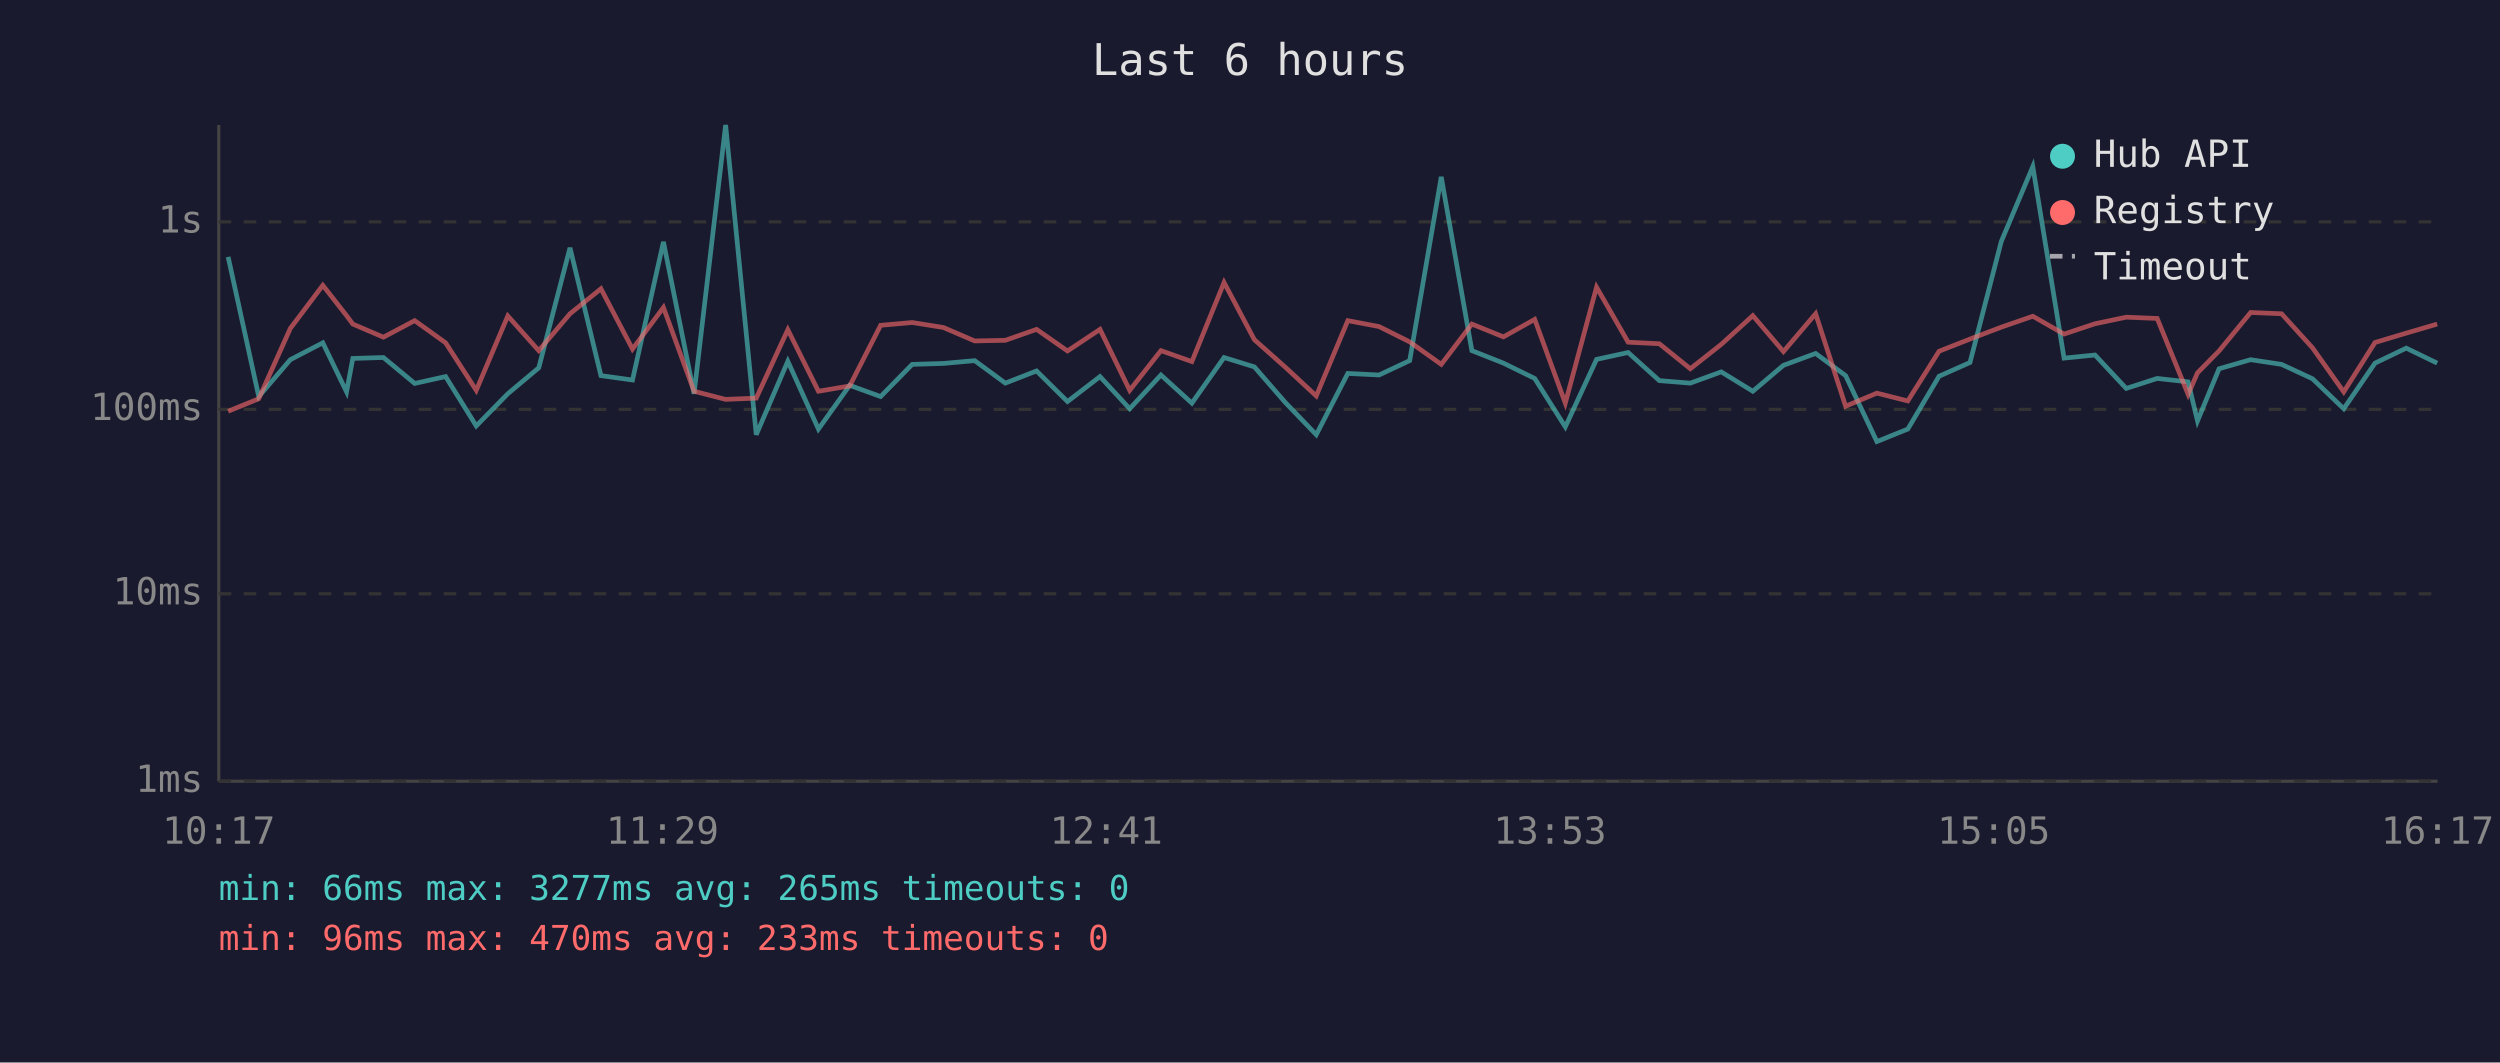
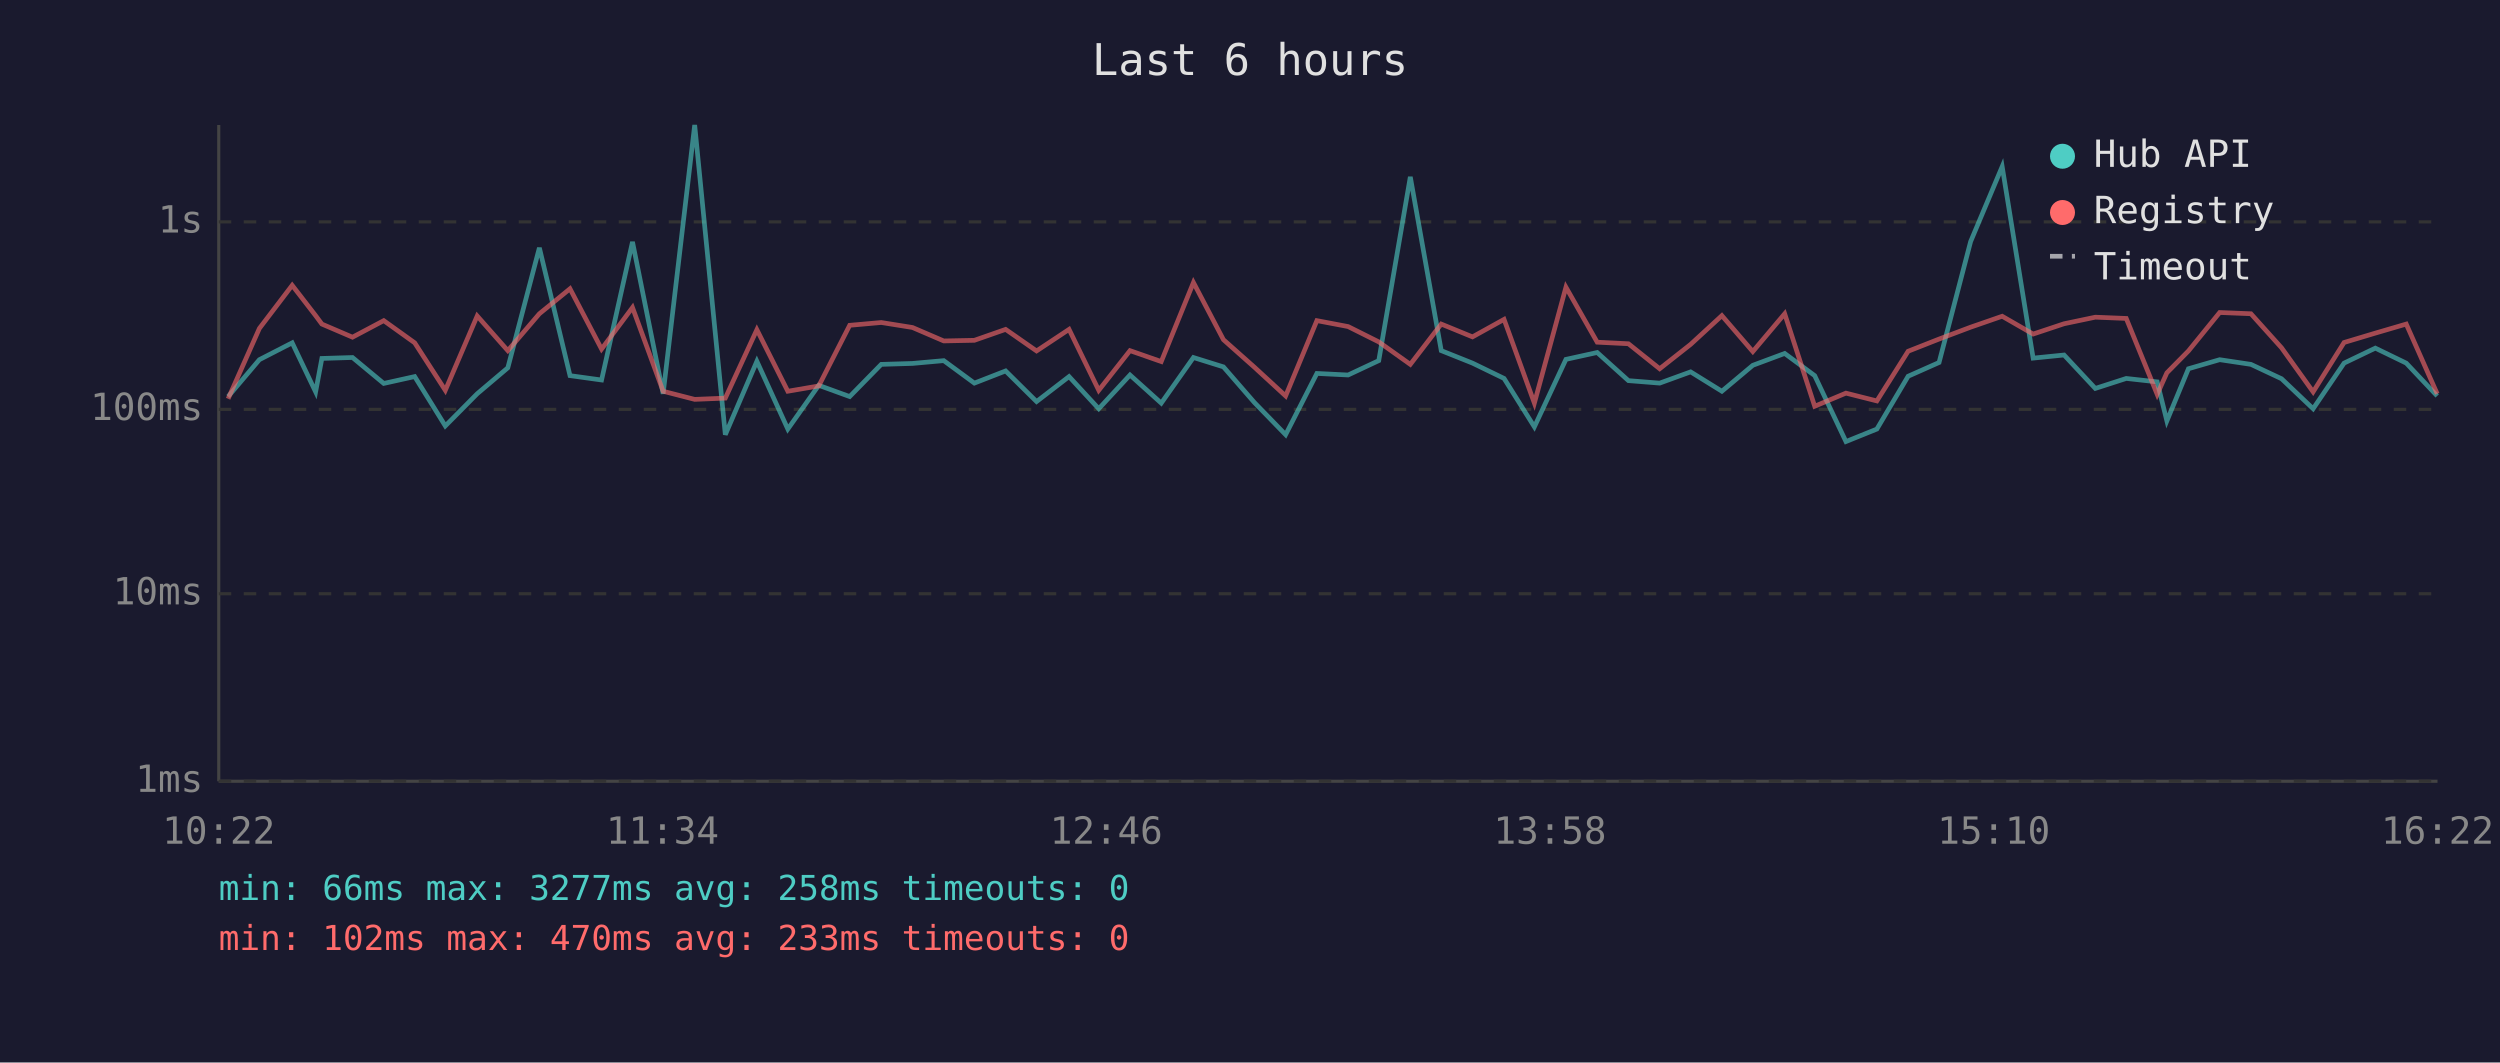
<svg xmlns="http://www.w3.org/2000/svg" viewBox="0 0 800 340" font-family="monospace" font-size="12">
  <rect width="800" height="340" fill="#1a1a2e" />
  <text x="400" y="24" fill="#e0e0e0" font-size="14" text-anchor="middle">Last 6 hours</text>
  <line x1="70" y1="40" x2="70" y2="250" stroke="#444" stroke-width="1" />
  <line x1="70" y1="250" x2="780" y2="250" stroke="#444" stroke-width="1" />
  <line x1="70" y1="250" x2="780" y2="250" stroke="#333" stroke-width="1" stroke-dasharray="4" />
  <text x="65" y="250" fill="#888" text-anchor="end" dominant-baseline="middle">1ms</text>
  <line x1="70" y1="190" x2="780" y2="190" stroke="#333" stroke-width="1" stroke-dasharray="4" />
  <text x="65" y="190" fill="#888" text-anchor="end" dominant-baseline="middle">10ms</text>
  <line x1="70" y1="131" x2="780" y2="131" stroke="#333" stroke-width="1" stroke-dasharray="4" />
  <text x="65" y="131" fill="#888" text-anchor="end" dominant-baseline="middle">100ms</text>
  <line x1="70" y1="71" x2="780" y2="71" stroke="#333" stroke-width="1" stroke-dasharray="4" />
  <text x="65" y="71" fill="#888" text-anchor="end" dominant-baseline="middle">1s</text>
-   <text x="70" y="270" fill="#888" text-anchor="middle">10:17</text>
-   <text x="212" y="270" fill="#888" text-anchor="middle">11:29</text>
-   <text x="354" y="270" fill="#888" text-anchor="middle">12:41</text>
-   <text x="496" y="270" fill="#888" text-anchor="middle">13:53</text>
-   <text x="638" y="270" fill="#888" text-anchor="middle">15:05</text>
-   <text x="780" y="270" fill="#888" text-anchor="middle">16:17</text>
-   <polyline points="73.0,82.2 82.8,126.9 92.9,115.1 103.3,109.7 110.9,125.4 112.9,114.7 122.7,114.4 132.7,122.7 142.6,120.5 152.4,136.3 162.5,126.0 172.4,117.7 182.4,79.3 192.3,120.2 202.4,121.6 212.3,77.4 222.1,126.0 232.2,40.0 242.0,139.1 252.1,115.6 261.9,137.3 271.9,123.3 281.8,126.9 291.9,116.6 301.9,116.3 311.9,115.4 321.7,122.6 331.7,118.7 341.6,128.5 352.0,120.5 361.5,130.8 371.5,120.0 381.4,129.0 391.7,114.4 401.4,117.4 411.3,128.8 421.2,139.1 431.3,119.5 441.3,120.0 451.1,115.4 461.2,56.6 471.0,112.2 481.1,116.2 491.1,121.1 500.9,136.6 510.9,115.0 521.0,112.8 531.0,121.8 540.9,122.6 550.8,119.0 560.9,125.2 570.7,116.9 581.0,113.1 590.6,120.2 600.6,141.3 610.5,137.3 620.5,120.4 630.4,116.0 640.4,77.3 650.5,53.3 660.5,114.6 670.4,113.6 680.4,124.3 690.3,121.1 700.2,122.2 703.2,134.7 710.1,118.0 720.2,115.1 730.1,116.6 740.0,121.2 750.0,130.8 760.0,116.2 770.0,111.4 779.9,116.2" fill="none" stroke="#4ecdc4" stroke-width="1.5" opacity="0.6" />
-   <polyline points="73.0,131.6 82.8,127.6 92.9,105.1 103.3,91.3 110.9,101.0 112.9,103.7 122.7,107.9 132.7,102.6 142.6,109.7 152.4,124.9 162.5,101.1 172.4,112.2 182.4,100.4 192.3,92.4 202.4,111.7 212.3,98.4 222.1,125.2 232.2,127.8 242.0,127.4 252.1,105.5 261.9,125.2 271.9,123.5 281.8,104.1 291.9,103.2 301.9,104.8 311.9,109.1 321.7,108.9 331.7,105.4 341.6,112.3 352.0,105.4 361.5,124.9 371.5,112.2 381.4,115.7 391.7,90.4 401.4,108.7 411.3,117.5 421.2,126.7 431.3,102.6 441.3,104.5 451.1,109.4 461.2,116.6 471.0,103.7 481.1,107.8 491.1,102.2 500.9,129.0 510.9,91.9 521.0,109.5 531.0,110.0 540.9,118.0 550.8,110.2 560.9,101.0 570.7,112.5 581.0,100.4 590.6,130.0 600.6,125.8 610.5,128.3 620.5,112.4 630.4,108.5 640.4,104.7 650.5,101.2 660.5,106.9 670.4,103.6 680.4,101.5 690.3,101.9 700.2,126.2 703.2,119.3 710.1,112.3 720.2,100.0 730.1,100.4 740.0,111.3 750.0,125.4 760.0,109.6 770.0,106.6 779.9,103.7" fill="none" stroke="#ff6b6b" stroke-width="1.5" opacity="0.6" />
+   <text x="70" y="270" fill="#888" text-anchor="middle">10:22</text>
+   <text x="212" y="270" fill="#888" text-anchor="middle">11:34</text>
+   <text x="354" y="270" fill="#888" text-anchor="middle">12:46</text>
+   <text x="496" y="270" fill="#888" text-anchor="middle">13:58</text>
+   <text x="638" y="270" fill="#888" text-anchor="middle">15:10</text>
+   <text x="780" y="270" fill="#888" text-anchor="middle">16:22</text>
+   <polyline points="73.0,126.9 83.0,115.1 93.5,109.7 101.0,125.4 103.0,114.7 112.8,114.4 122.8,122.7 132.7,120.5 142.5,136.3 152.7,126.0 162.5,117.7 172.6,79.3 182.4,120.2 192.5,121.6 202.4,77.4 212.2,126.0 222.3,40.0 232.1,139.1 242.2,115.6 252.1,137.3 262.0,123.3 271.9,126.9 282.0,116.6 292.0,116.3 302.0,115.4 311.8,122.6 321.8,118.7 331.7,128.5 342.1,120.5 351.6,130.8 361.6,120.0 371.6,129.0 381.9,114.4 391.5,117.4 401.4,128.8 411.4,139.1 421.4,119.5 431.4,120.0 441.2,115.4 451.3,56.6 461.2,112.2 471.2,116.2 481.3,121.1 491.0,136.6 501.1,115.0 511.1,112.8 521.1,121.8 531.1,122.6 541.0,119.0 551.0,125.2 560.9,116.9 571.1,113.1 580.7,120.2 590.7,141.3 600.6,137.3 610.6,120.4 620.5,116.0 630.6,77.3 640.7,53.3 650.6,114.6 660.5,113.6 670.5,124.3 680.4,121.1 690.3,122.2 693.4,134.7 700.3,118.0 710.3,115.1 720.3,116.6 730.1,121.2 740.2,130.8 750.1,116.2 760.1,111.4 770.0,116.2 779.9,126.7" fill="none" stroke="#4ecdc4" stroke-width="1.5" opacity="0.6" />
+   <polyline points="73.0,127.6 83.0,105.1 93.5,91.3 101.0,101.0 103.0,103.7 112.8,107.9 122.8,102.6 132.7,109.7 142.5,124.9 152.7,101.1 162.5,112.2 172.6,100.4 182.4,92.4 192.5,111.7 202.4,98.4 212.2,125.2 222.3,127.8 232.1,127.4 242.2,105.5 252.1,125.2 262.0,123.5 271.9,104.1 282.0,103.2 292.0,104.8 302.0,109.1 311.8,108.9 321.8,105.4 331.7,112.3 342.1,105.4 351.6,124.9 361.6,112.2 371.6,115.7 381.9,90.4 391.5,108.7 401.4,117.5 411.4,126.7 421.4,102.6 431.4,104.5 441.2,109.4 451.3,116.6 461.2,103.7 471.2,107.8 481.3,102.2 491.0,129.0 501.1,91.9 511.1,109.5 521.1,110.0 531.1,118.0 541.0,110.2 551.0,101.0 560.9,112.5 571.1,100.4 580.7,130.0 590.7,125.8 600.6,128.3 610.6,112.4 620.5,108.5 630.6,104.7 640.7,101.2 650.6,106.9 660.5,103.6 670.5,101.5 680.4,101.9 690.3,126.2 693.4,119.3 700.3,112.3 710.3,100.0 720.3,100.4 730.1,111.3 740.2,125.4 750.1,109.6 760.1,106.6 770.0,103.7 779.9,126.0" fill="none" stroke="#ff6b6b" stroke-width="1.5" opacity="0.6" />
  <circle cx="660" cy="50" r="4" fill="#4ecdc4" />
  <text x="670" y="50" fill="#e0e0e0" dominant-baseline="middle">Hub API</text>
  <circle cx="660" cy="68" r="4" fill="#ff6b6b" />
  <text x="670" y="68" fill="#e0e0e0" dominant-baseline="middle">Registry</text>
  <line x1="656" y1="82" x2="664" y2="82" stroke="#e0e0e0" stroke-width="1.5" stroke-dasharray="4,3" opacity="0.7" />
  <text x="670" y="86" fill="#e0e0e0" dominant-baseline="middle">Timeout</text>
-   <text x="70" y="288" fill="#4ecdc4" font-size="11">min: 66ms  max: 3277ms  avg: 265ms  timeouts: 0</text>
-   <text x="70" y="304" fill="#ff6b6b" font-size="11">min: 96ms  max: 470ms  avg: 233ms  timeouts: 0</text>
+   <text x="70" y="288" fill="#4ecdc4" font-size="11">min: 66ms  max: 3277ms  avg: 258ms  timeouts: 0</text>
+   <text x="70" y="304" fill="#ff6b6b" font-size="11">min: 102ms  max: 470ms  avg: 233ms  timeouts: 0</text>
</svg>
